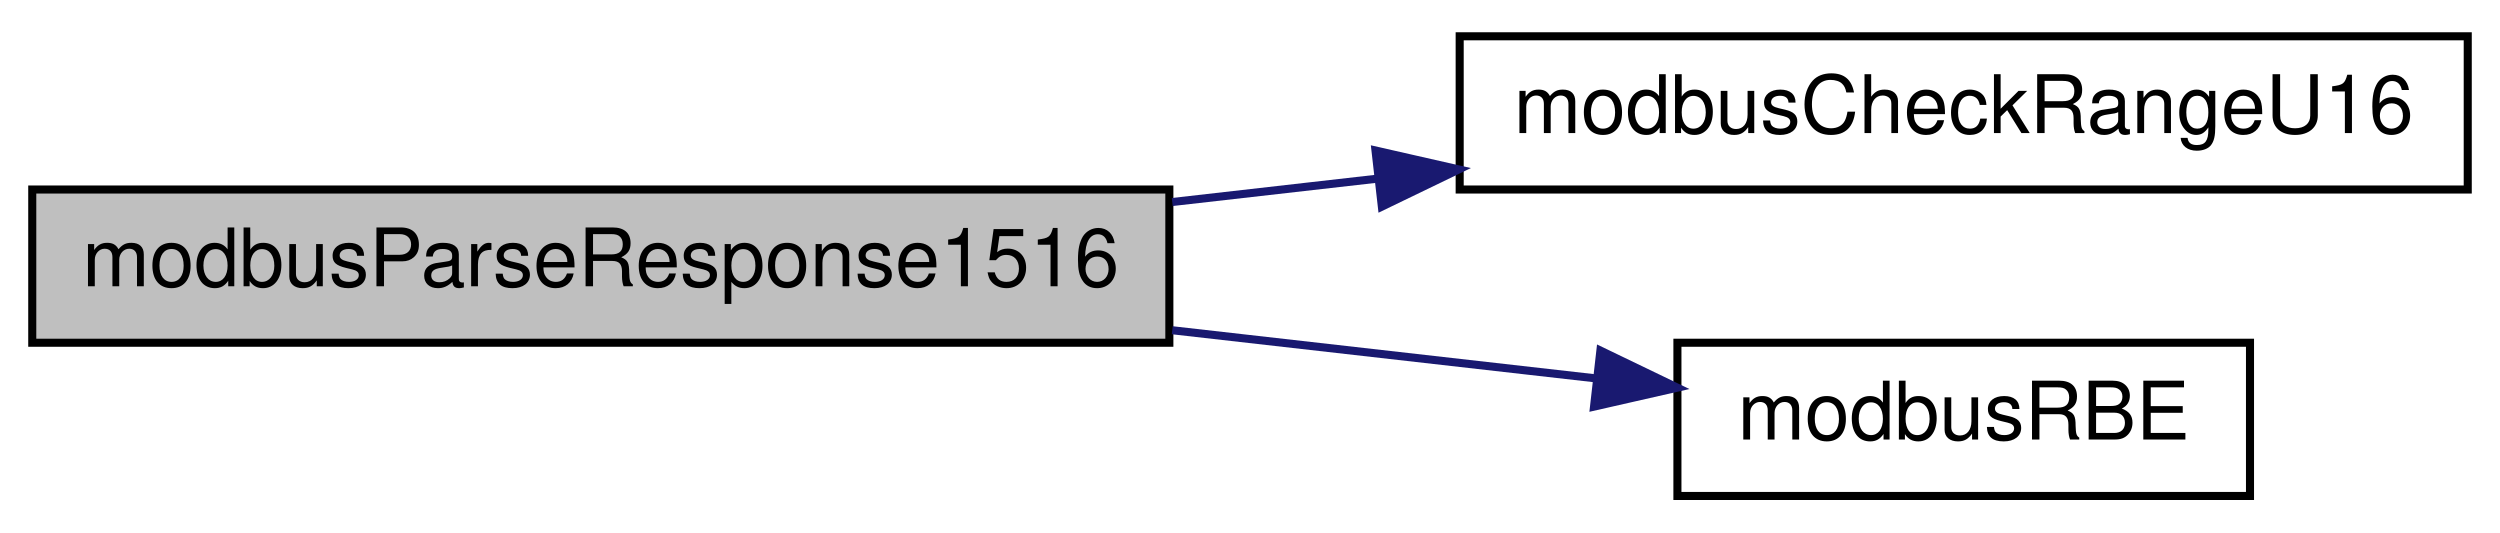
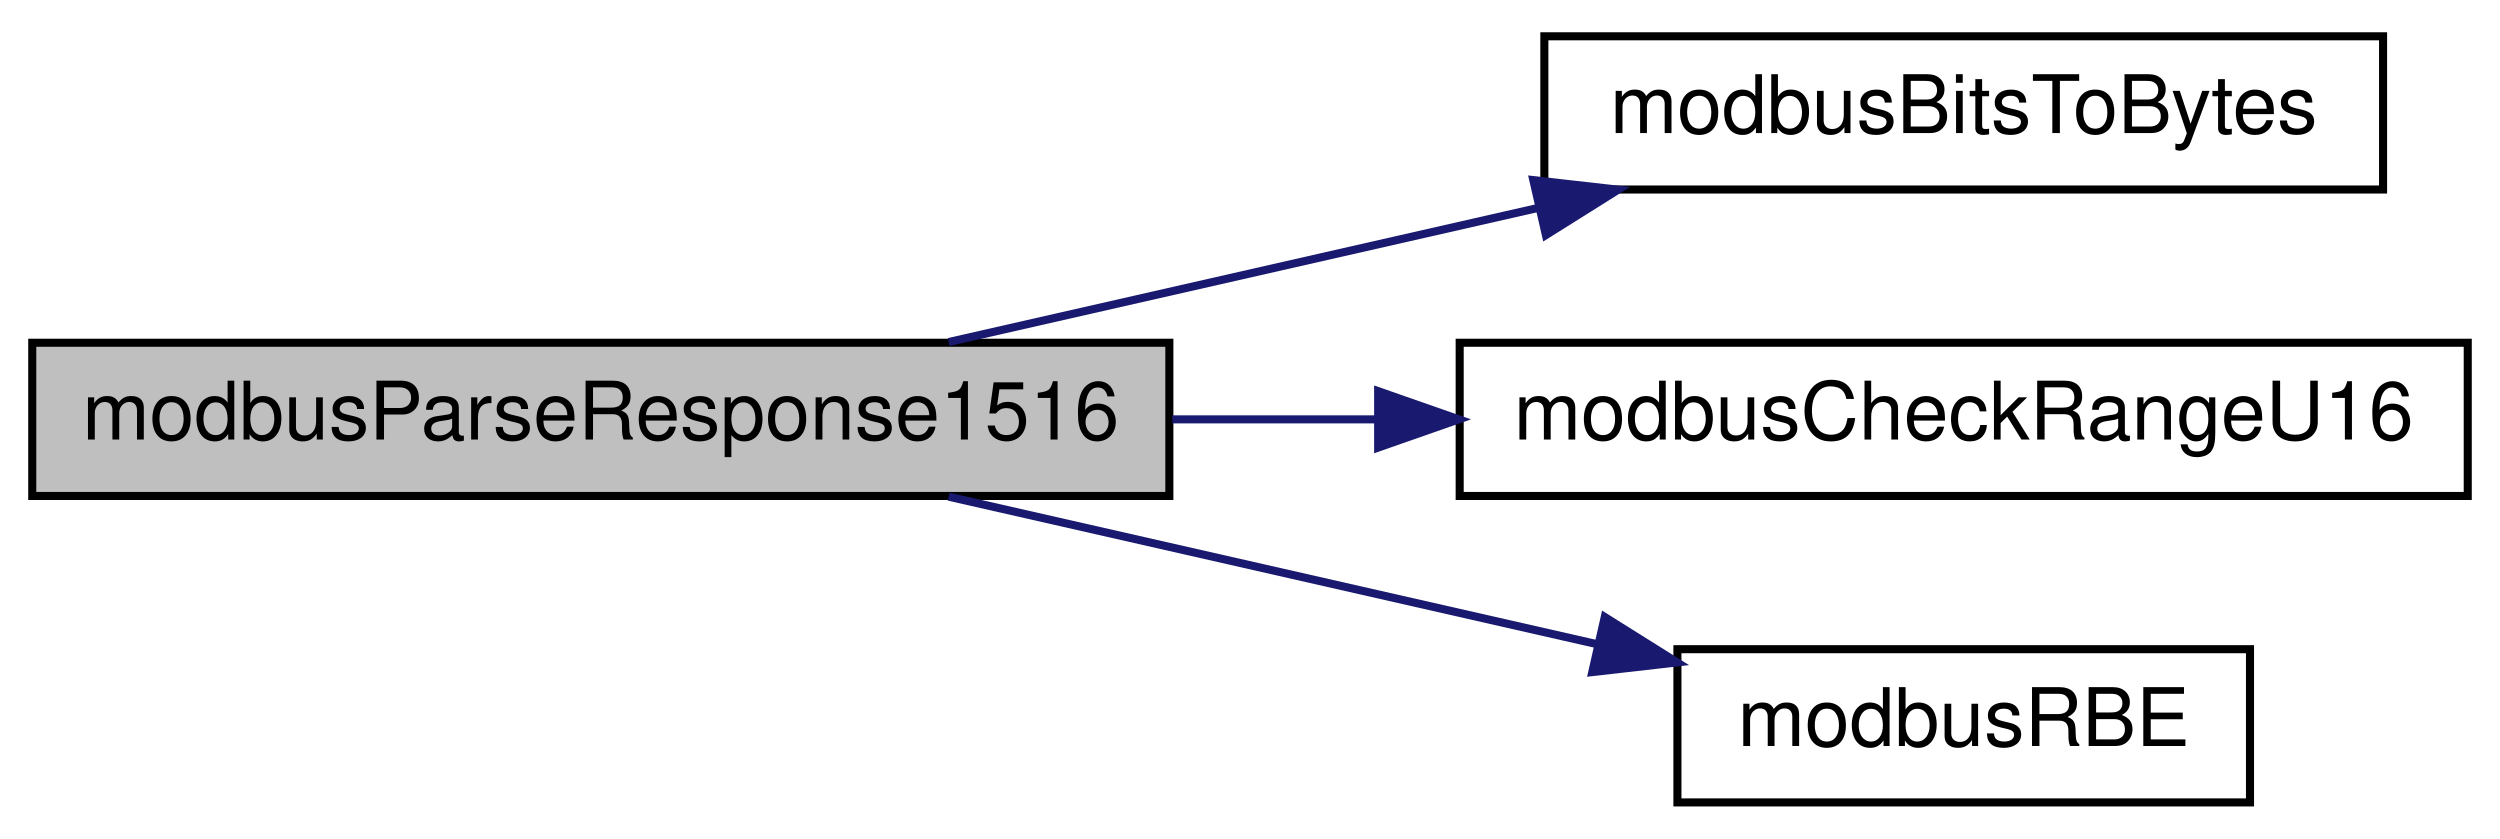
- <svg xmlns="http://www.w3.org/2000/svg" xmlns:xlink="http://www.w3.org/1999/xlink" width="310pt" height="66pt" viewBox="0.00 0.00 310.00 66.00">
-   <g id="graph0" class="graph" transform="scale(1 1) rotate(0) translate(4 62)">
+ <svg xmlns="http://www.w3.org/2000/svg" xmlns:xlink="http://www.w3.org/1999/xlink" width="310pt" height="104pt" viewBox="0.00 0.00 310.00 104.00">
+   <g id="graph0" class="graph" transform="scale(1 1) rotate(0) translate(4 100)">
    <g id="node1" class="node">
      <g id="a_node1">
        <a xlink:title="Parses response to requests 15 and 16 (write mutliple regsiters/coils)">
-           <polygon fill="#bfbfbf" stroke="black" points="0,-19.5 0,-38.5 141,-38.5 141,-19.5 0,-19.5" />
-           <text text-anchor="middle" x="70.5" y="-26.5" font-family="Helvetica,sans-Serif" font-size="10.00">modbusParseResponse1516</text>
+           <polygon fill="#bfbfbf" stroke="black" points="0,-38.5 0,-57.5 141,-57.5 141,-38.5 0,-38.5" />
+           <text text-anchor="middle" x="70.5" y="-45.5" font-family="Helvetica,sans-Serif" font-size="10.00">modbusParseResponse1516</text>
        </a>
      </g>
    </g>
    <g id="node2" class="node">
      <g id="a_node2">
+         <a xlink:href="base_8h.html#af23a50b36bef9c09ac82214a52ff4d58" target="_top" xlink:title="Returns number of bytes necessary to hold given number of bits.">
+           <polygon fill="none" stroke="black" points="187.5,-76.5 187.5,-95.5 291.5,-95.5 291.5,-76.5 187.5,-76.5" />
+           <text text-anchor="middle" x="239.5" y="-83.5" font-family="Helvetica,sans-Serif" font-size="10.00">modbusBitsToBytes</text>
+         </a>
+       </g>
+     </g>
+     <g id="edge1" class="edge">
+       <path fill="none" stroke="midnightblue" d="M113.64,-57.59C135.88,-62.65 163.35,-68.9 186.86,-74.25" />
+       <polygon fill="midnightblue" stroke="midnightblue" points="186.13,-77.67 196.66,-76.48 187.69,-70.85 186.13,-77.67" />
+     </g>
+     <g id="node3" class="node">
+       <g id="a_node3">
        <a xlink:href="base_8h.html#a61619958551d902c14ab6e51fb842ea0" target="_top" xlink:title="Checks whether provided address range causes an uint16_t overflow.">
          <polygon fill="none" stroke="black" points="177,-38.5 177,-57.5 302,-57.5 302,-38.5 177,-38.5" />
          <text text-anchor="middle" x="239.5" y="-45.5" font-family="Helvetica,sans-Serif" font-size="10.00">modbusCheckRangeU16</text>
        </a>
      </g>
    </g>
-     <g id="edge1" class="edge">
-       <path fill="none" stroke="midnightblue" d="M141.36,-36.95C149.74,-37.9 158.32,-38.88 166.73,-39.84" />
-       <polygon fill="midnightblue" stroke="midnightblue" points="166.56,-43.34 176.89,-40.99 167.35,-36.38 166.56,-43.34" />
+     <g id="edge2" class="edge">
+       <path fill="none" stroke="midnightblue" d="M141.36,-48C149.74,-48 158.32,-48 166.73,-48" />
+       <polygon fill="midnightblue" stroke="midnightblue" points="166.89,-51.5 176.89,-48 166.89,-44.5 166.89,-51.5" />
    </g>
-     <g id="node3" class="node">
-       <g id="a_node3">
+     <g id="node4" class="node">
+       <g id="a_node4">
        <a xlink:href="base_8h.html#ace96da9afdf1e1796a6e2d7ac1f6c81a" target="_top" xlink:title="Safely reads a big-endian 16-bit word from provided pointer.">
          <polygon fill="none" stroke="black" points="204,-0.5 204,-19.5 275,-19.5 275,-0.5 204,-0.5" />
          <text text-anchor="middle" x="239.5" y="-7.5" font-family="Helvetica,sans-Serif" font-size="10.00">modbusRBE</text>
        </a>
      </g>
    </g>
-     <g id="edge2" class="edge">
-       <path fill="none" stroke="midnightblue" d="M141.36,-21.05C159.1,-19.03 177.69,-16.92 193.8,-15.09" />
-       <polygon fill="midnightblue" stroke="midnightblue" points="194.45,-18.53 203.99,-13.93 193.66,-11.58 194.45,-18.53" />
+     <g id="edge3" class="edge">
+       <path fill="none" stroke="midnightblue" d="M113.64,-38.41C138.18,-32.83 169.11,-25.79 194.04,-20.12" />
+       <polygon fill="midnightblue" stroke="midnightblue" points="194.99,-23.49 203.97,-17.86 193.44,-16.66 194.99,-23.49" />
    </g>
  </g>
</svg>
